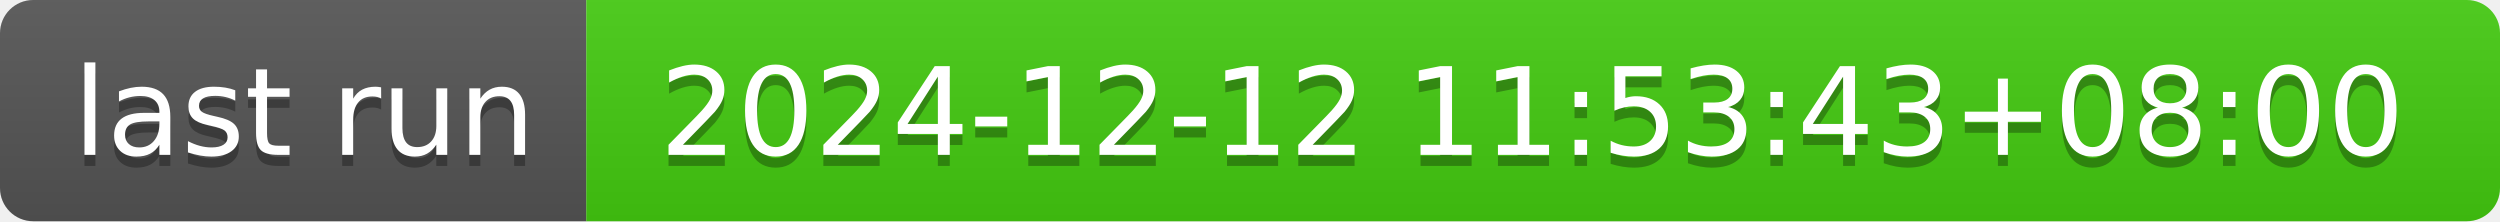
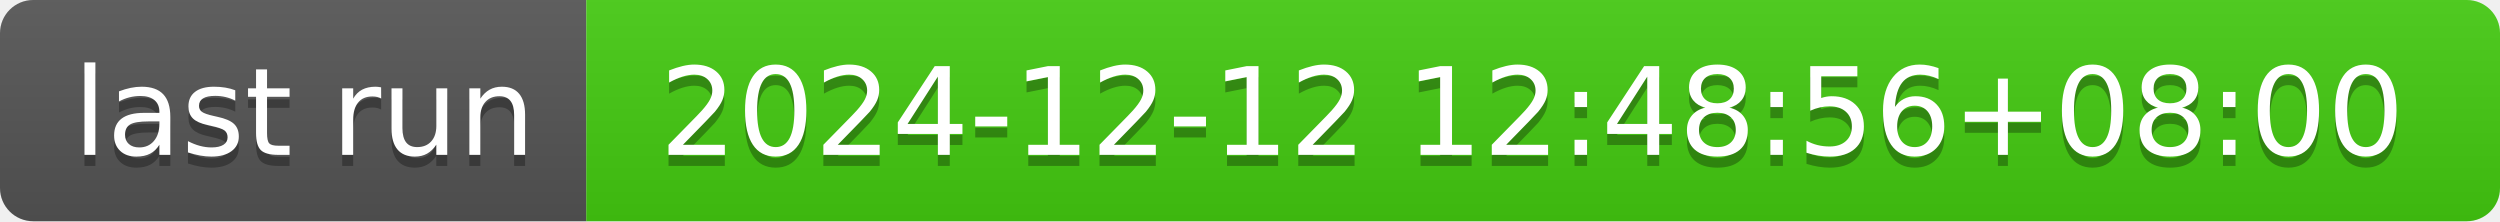
- <svg xmlns="http://www.w3.org/2000/svg" width="226" height="20" role="img" aria-label="last run: 2024-12-12 11:53:43+08:00">
+ <svg xmlns="http://www.w3.org/2000/svg" width="226" height="20" role="img" aria-label="last run: 2024-12-12 12:48:56+08:00">
  <linearGradient id="s" x2="0" y2="100%">
    <stop offset="0" stop-color="#bbb" stop-opacity=".1" />
    <stop offset="1" stop-opacity=".1" />
  </linearGradient>
  <clipPath id="r">
    <rect width="226" height="20" rx="3" fill="#fff" />
  </clipPath>
  <g clip-path="url(#r)">
    <rect width="53" height="20" fill="#555" />
    <rect x="53" width="173" height="20" fill="#4c1" />
    <rect width="226" height="20" fill="url(#s)" />
  </g>
  <g fill="#fff" text-anchor="middle" font-family="Verdana,Geneva,DejaVu Sans,sans-serif" text-rendering="geometricPrecision" font-size="110">
    <text aria-hidden="true" x="275" y="150" fill="#010101" fill-opacity=".3" transform="scale(.1)" textLength="430">last run</text>
    <text x="275" y="140" transform="scale(.1)" fill="#fff" textLength="430">last run</text>
-     <text aria-hidden="true" x="1385" y="150" fill="#010101" fill-opacity=".3" transform="scale(.1)" textLength="1630">2024-12-12 11:53:43+08:00</text>
-     <text x="1385" y="140" transform="scale(.1)" fill="#fff" textLength="1630">2024-12-12 11:53:43+08:00</text>
+     <text aria-hidden="true" x="1385" y="150" fill="#010101" fill-opacity=".3" transform="scale(.1)" textLength="1630">2024-12-12 12:48:56+08:00</text>
+     <text x="1385" y="140" transform="scale(.1)" fill="#fff" textLength="1630">2024-12-12 12:48:56+08:00</text>
  </g>
</svg>
